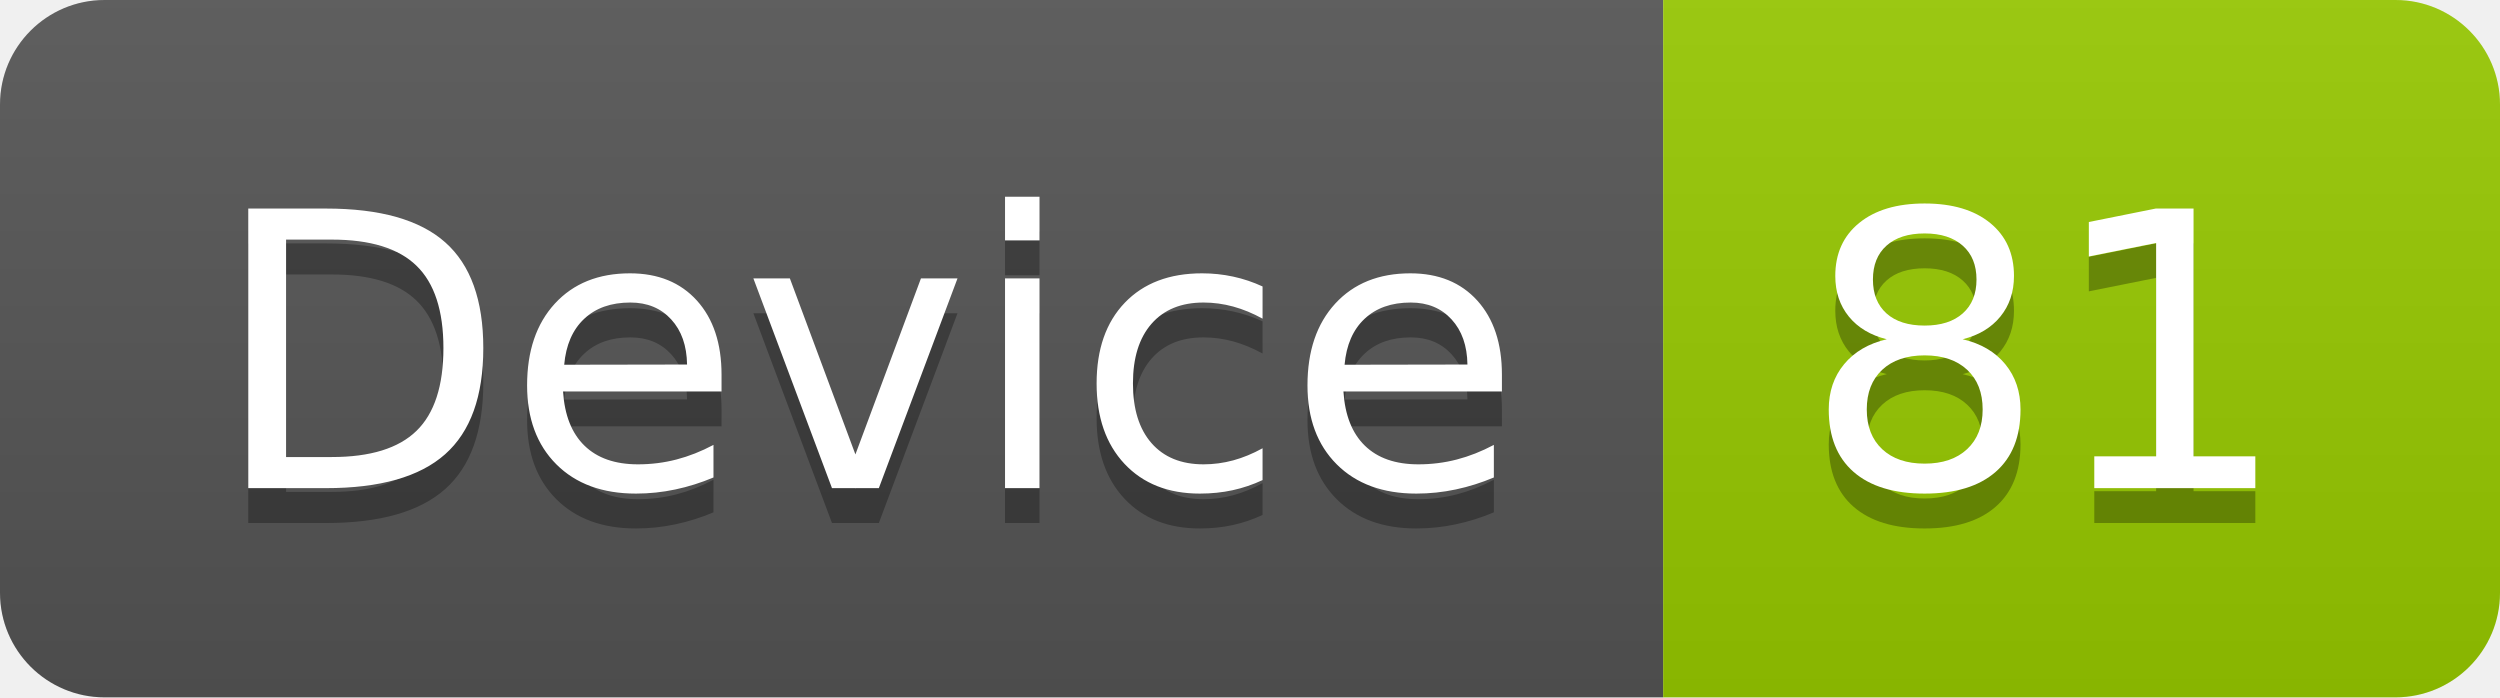
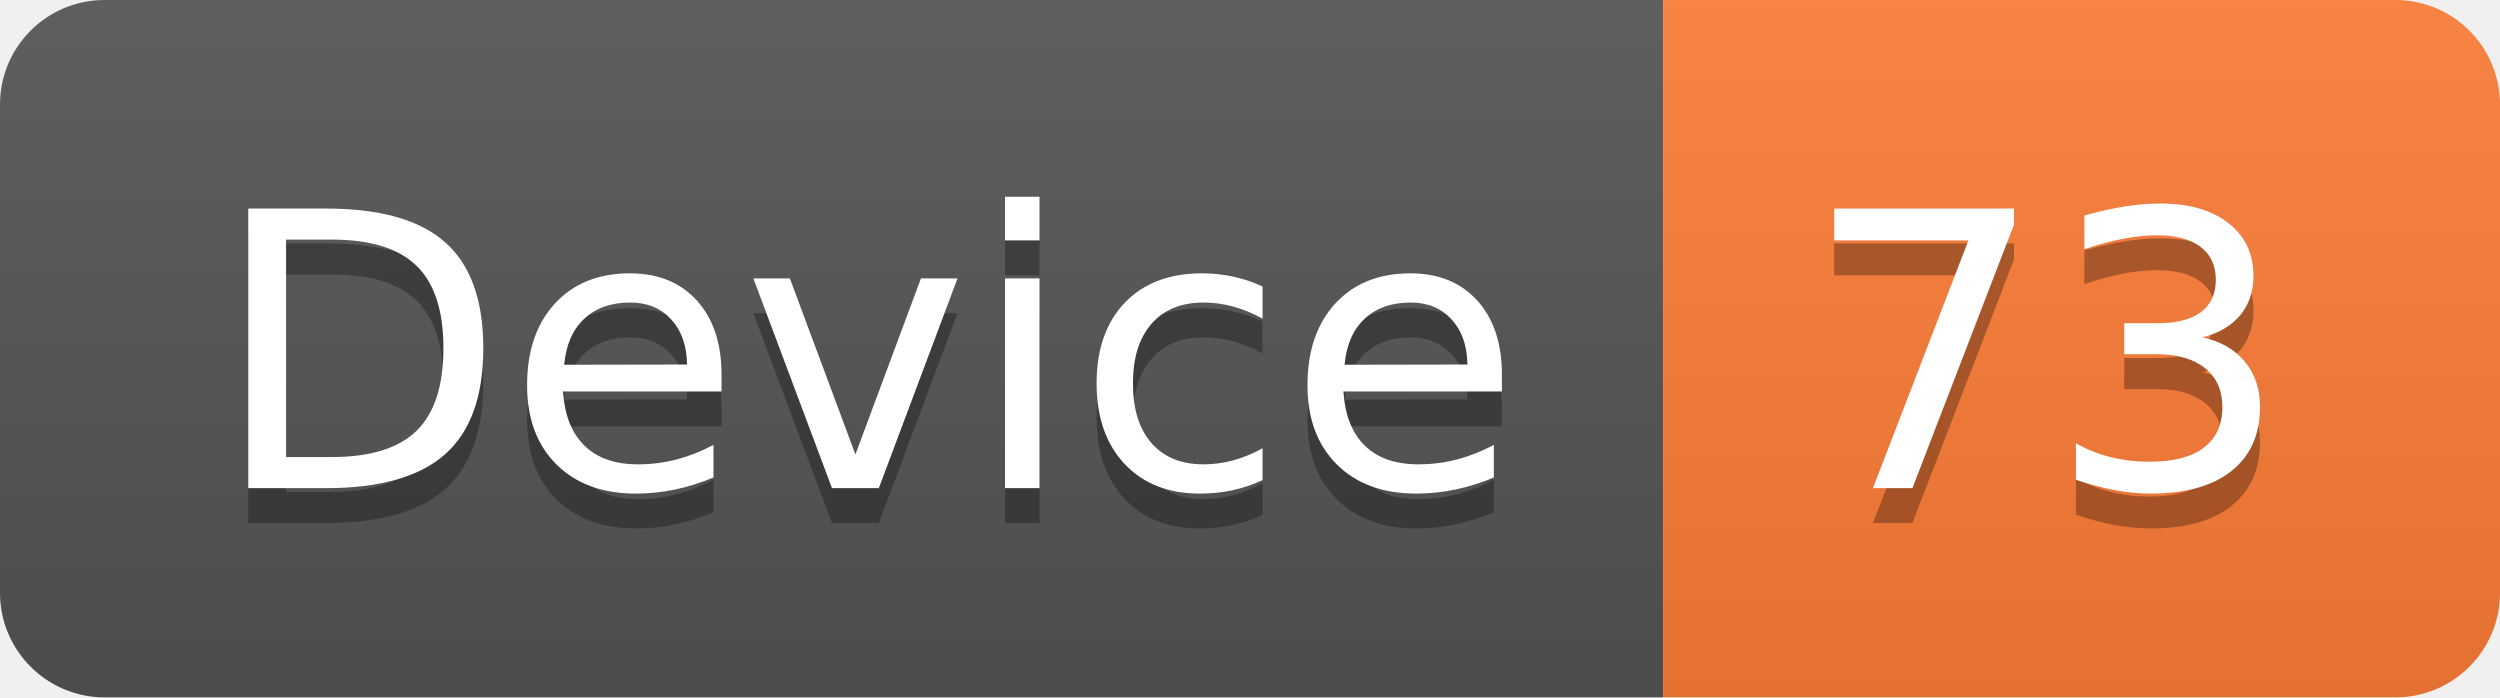
<svg xmlns="http://www.w3.org/2000/svg" width="71.7" height="20">
  <linearGradient id="smooth" x2="0" y2="100%">
    <stop offset="0" stop-color="#bbb" stop-opacity=".1" />
    <stop offset="1" stop-opacity=".1" />
  </linearGradient>
  <clipPath id="round">
    <rect width="71.7" height="20" rx="3" fill="#fff" />
  </clipPath>
  <g clip-path="url(#round)">
    <rect width="47.7" height="20" fill="#555" />
-     <rect x="47.7" width="24.0" height="20" fill="#97CA00" />
+     <rect x="47.7" width="24.0" height="20" fill="#fe7d37" />
    <rect width="71.7" height="20" fill="url(#smooth)" />
  </g>
  <g fill="#fff" text-anchor="middle" font-family="DejaVu Sans,Verdana,Geneva,sans-serif" font-size="110">
    <text x="248.5" y="150" fill="#010101" fill-opacity=".3" transform="scale(0.1)" textLength="377.0" lengthAdjust="spacing">Device</text>
    <text x="248.5" y="140" transform="scale(0.1)" textLength="377.0" lengthAdjust="spacing">Device</text>
-     <text x="587.0" y="150" fill="#010101" fill-opacity=".3" transform="scale(0.1)" textLength="140.0" lengthAdjust="spacing">81</text>
-     <text x="587.0" y="140" transform="scale(0.1)" textLength="140.0" lengthAdjust="spacing">81</text>
+     <text x="587.0" y="150" fill="#010101" fill-opacity=".3" transform="scale(0.1)" textLength="140.0" lengthAdjust="spacing">73</text>
+     <text x="587.0" y="140" transform="scale(0.1)" textLength="140.0" lengthAdjust="spacing">73</text>
  </g>
</svg>
